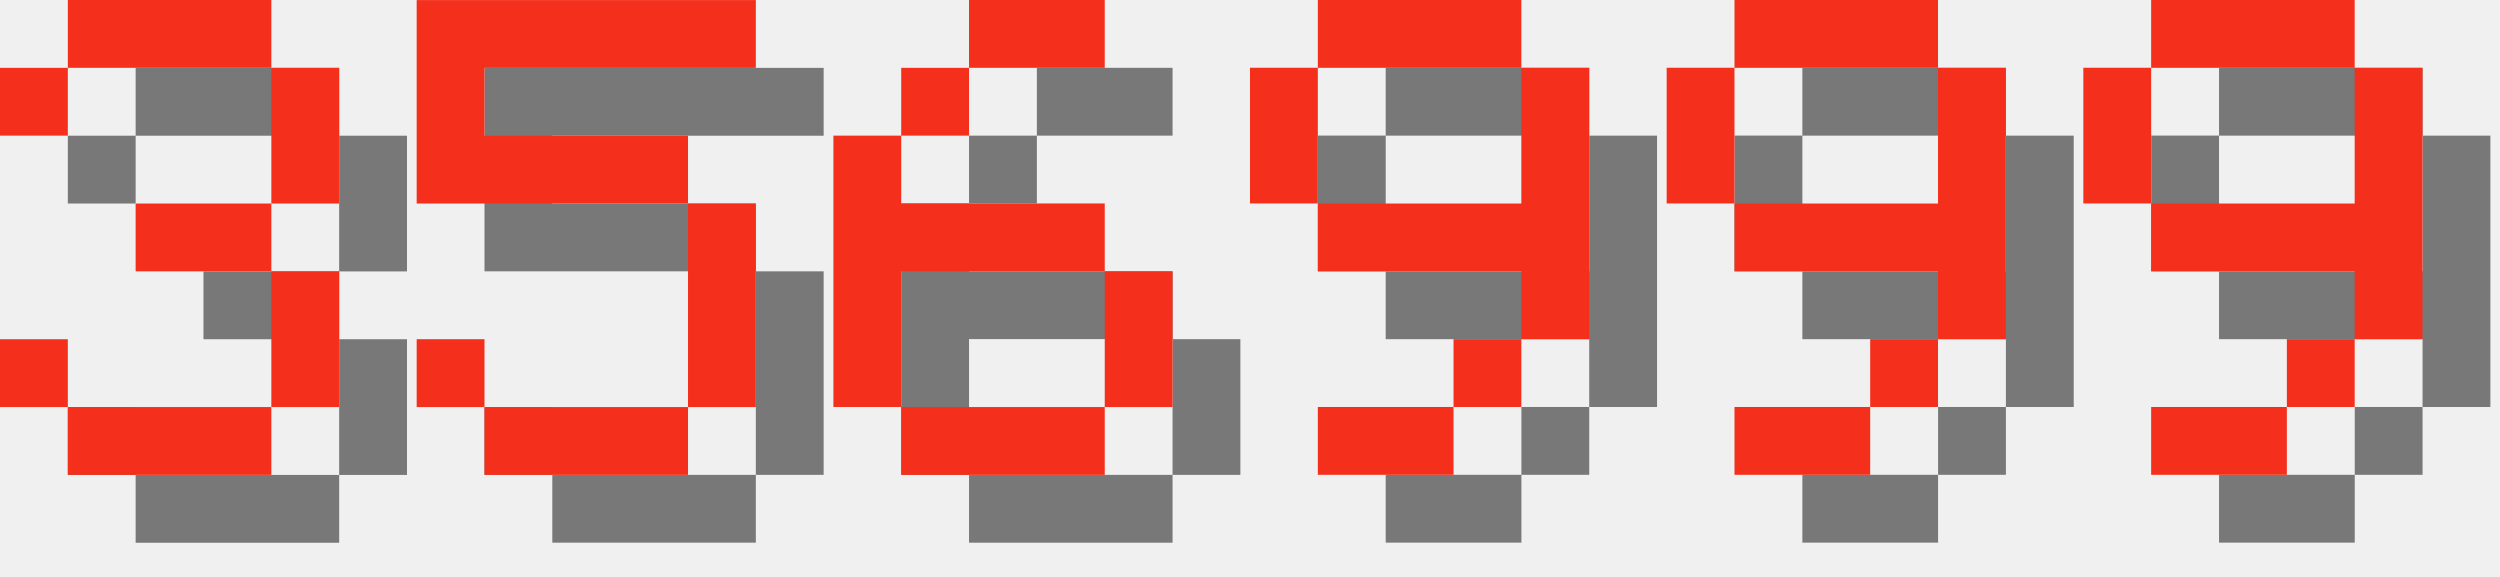
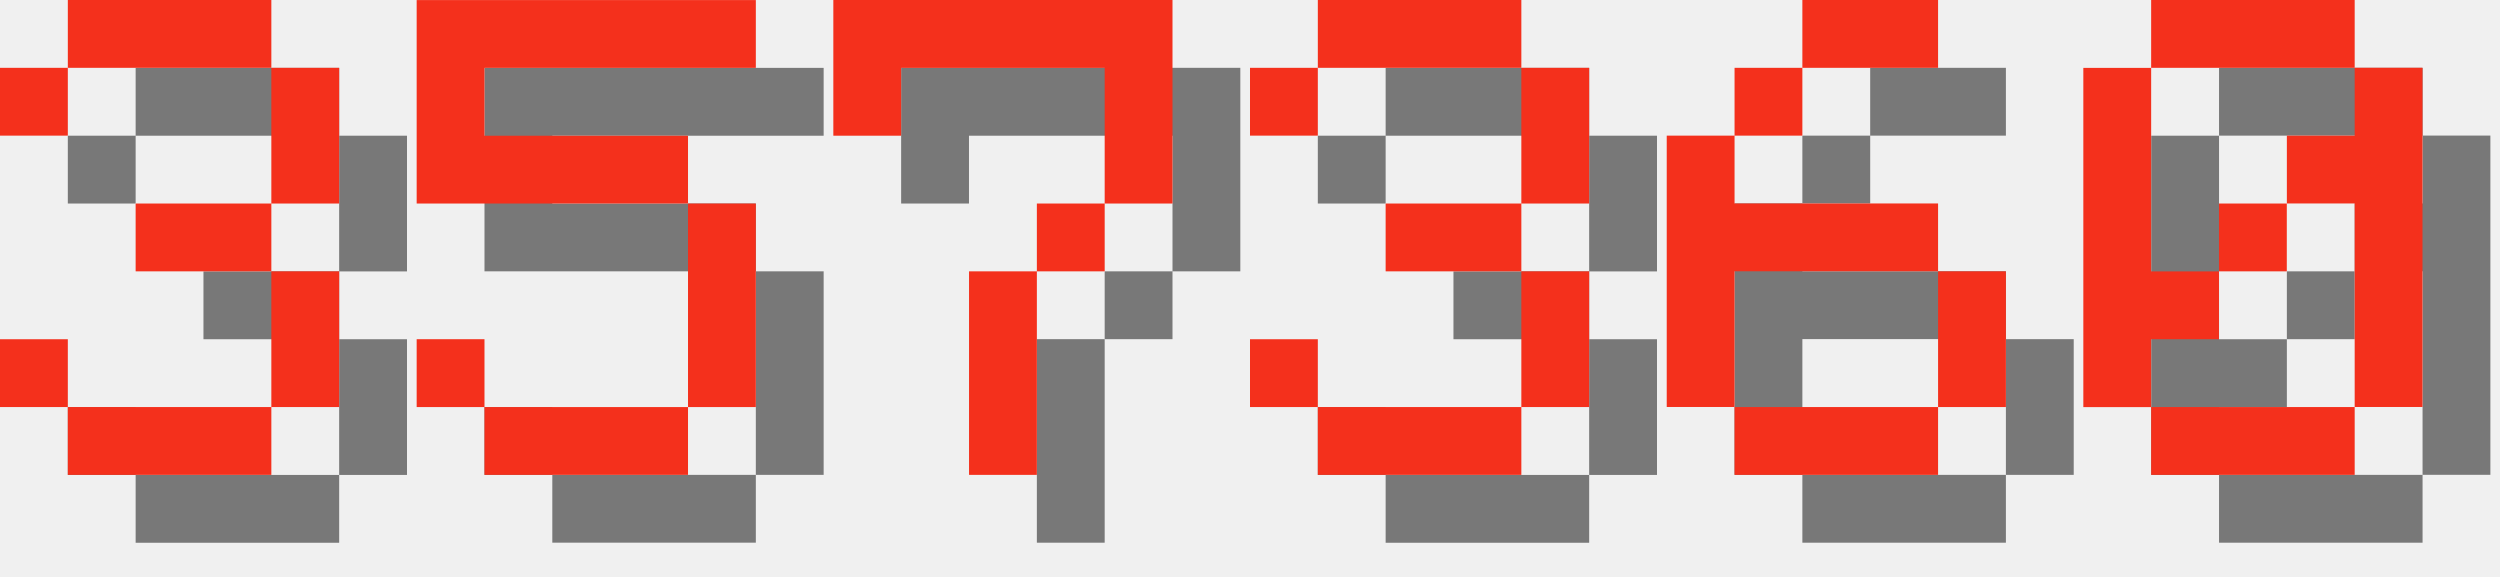
<svg xmlns="http://www.w3.org/2000/svg" version="1.1" width="156.0" height="36">
  <style>
        .text-foreground {
            fill: #F4301C;
        }
        .text-shadow {
            fill: #000000;
            fill-opacity: 0.5;
        }
    </style>
  <g class="digit" id="digit_3" transform="translate(0.0, 0), scale(4)">
    <path id="digit_3_shadow" class="text-shadow" d="m1.058 2.117v1.058h1.058v-1.058h3.175v2.117h-2.117v1.058h2.117v2.117h-3.175v-1.058h-1.058v1.058h1.058v1.058h3.175v-1.058h1.058v-2.117h-1.058v-1.058h1.058v-2.117h-1.058v-1.058h-3.175v1.058h-1.058z" fill-opacity=".5" style="paint-order:stroke fill markers" />
    <path id="digit_3_fg" class="text-foreground" d="m0 1.058v1.058h1.058v-1.058h3.175v2.117h-2.117v1.058h2.117v2.117h-3.175v-1.058h-1.058v1.058h1.058v1.058h3.175v-1.058h1.058v-2.117h-1.058v-1.058h1.058v-2.117h-1.058v-1.058h-3.175v1.058h-1.058z" fill="#fff" style="paint-order:stroke fill markers" />
  </g>
  <g class="digit" id="digit_5" transform="translate(26.0, 0), scale(4)">
    <path id="digit_5_shadow" class="text-shadow" d="m1.058 1.058v3.175h4.233v3.175h-3.175v-1.058h-1.058v1.058h1.058v1.058h3.175v-1.058h1.058v-3.175h-1.058v-1.058h-3.175v-1.058h4.233v-1.058h-5.292z" fill-opacity=".5" style="paint-order:stroke fill markers" />
    <path id="digit_5_fg" class="text-foreground" d="m0 0v3.175h4.233v3.175h-3.175v-1.058h-1.058v1.058h1.058v1.058h3.175v-1.058h1.058v-3.175h-1.058v-1.058h-3.175v-1.058h4.233v-1.058h-5.292z" fill="#fff" style="paint-order:stroke fill markers" />
  </g>
-   <g class="digit" id="digit_6" transform="translate(52.0, 0), scale(4)">
+   <g class="digit" id="digit_7" transform="translate(52.0, 0), scale(4)">
+     <path id="digit_7_shadow" class="text-shadow" d="m1.058 1.058 2e-6 2.117h1.058v-1.058h3.175v1.058l2e-7 1.058h-1.058v1.058h-1.058l4e-7 3.175 1.058 1e-7v-3.175h1.058v-1.058h1.058l5e-7 -1.058v-2.117z" fill-opacity=".5" style="paint-order:stroke fill markers" />
+     <path id="digit_7_fg" class="text-foreground" d="m0 0 2e-6 2.117h1.058v-1.058h3.175v1.058l2e-7 1.058h-1.058v1.058h-1.058l4e-7 3.175 1.058 1e-7v-3.175h1.058v-1.058h1.058l5e-7 -1.058v-2.117z" fill="#fff" style="paint-order:stroke fill markers" />
+   </g>
+   <g class="digit" id="digit_3" transform="translate(78.0, 0), scale(4)">
+     <path id="digit_3_shadow" class="text-shadow" d="m1.058 2.117v1.058h1.058v-1.058h3.175v2.117h-2.117v1.058h2.117v2.117h-3.175v-1.058h-1.058v1.058h1.058v1.058h3.175v-1.058h1.058v-2.117h-1.058v-1.058h1.058v-2.117h-1.058v-1.058h-3.175v1.058h-1.058z" fill-opacity=".5" style="paint-order:stroke fill markers" />
+     <path id="digit_3_fg" class="text-foreground" d="m0 1.058v1.058h1.058v-1.058h3.175v2.117h-2.117v1.058h2.117v2.117h-3.175v-1.058h-1.058v1.058h1.058v1.058h3.175v-1.058h1.058v-2.117h-1.058v-1.058h1.058v-2.117h-1.058v-1.058h-3.175v1.058h-1.058z" fill="#fff" style="paint-order:stroke fill markers" />
+   </g>
+   <g class="digit" id="digit_6" transform="translate(104.0, 0), scale(4)">
    <path id="digit_6_shadow" class="text-shadow" d="m3.175 1.058v1.058h2.117v-1.058h-2.117zm0 1.058h-1.058v1.058h1.058v-1.058zm-1.058 1.058h-1.058v4.233h1.058v-2.117h3.175v-1.058h-3.175v-1.058zm3.175 2.117v2.117h1.058v-2.117h-1.058zm0 2.117h-3.175v1.058h3.175v-1.058z" fill-opacity=".5" style="paint-order:stroke fill markers" />
    <path id="digit_6_fg" class="text-foreground" d="m2.117 0v1.058h2.117v-1.058h-2.117zm0 1.058h-1.058v1.058h1.058v-1.058zm-1.058 1.058h-1.058v4.233h1.058v-2.117h3.175v-1.058h-3.175v-1.058zm3.175 2.117v2.117h1.058v-2.117h-1.058zm0 2.117h-3.175v1.058h3.175v-1.058z" fill="#fff" style="paint-order:stroke fill markers" />
  </g>
-   <g class="digit" id="digit_9" transform="translate(78.0, 0), scale(4)">
-     <path id="digit_9_shadow" class="text-shadow" d="m2.117 1.058v1.058h3.175v-1.058h-3.175zm3.175 1.058v2.117h-3.175v1.058h3.175v1.058h1.058v-4.233h-1.058zm0 4.233h-1.058v1.058h1.058v-1.058zm-1.058 1.058h-2.117v1.058h2.117v-1.058zm-2.117-3.175v-2.117h-1.058v2.117h1.058z" fill-opacity=".5" style="paint-order:stroke fill markers" />
-     <path id="digit_9_fg" class="text-foreground" d="m1.058 0v1.058h3.175v-1.058h-3.175zm3.175 1.058v2.117h-3.175v1.058h3.175v1.058h1.058v-4.233h-1.058zm0 4.233h-1.058v1.058h1.058v-1.058zm-1.058 1.058h-2.117v1.058h2.117v-1.058zm-2.117-3.175v-2.117h-1.058v2.117h1.058z" fill="#fff" style="paint-order:stroke fill markers" />
-   </g>
-   <g class="digit" id="digit_9" transform="translate(104.0, 0), scale(4)">
-     <path id="digit_9_shadow" class="text-shadow" d="m2.117 1.058v1.058h3.175v-1.058h-3.175zm3.175 1.058v2.117h-3.175v1.058h3.175v1.058h1.058v-4.233h-1.058zm0 4.233h-1.058v1.058h1.058v-1.058zm-1.058 1.058h-2.117v1.058h2.117v-1.058zm-2.117-3.175v-2.117h-1.058v2.117h1.058z" fill-opacity=".5" style="paint-order:stroke fill markers" />
-     <path id="digit_9_fg" class="text-foreground" d="m1.058 0v1.058h3.175v-1.058h-3.175zm3.175 1.058v2.117h-3.175v1.058h3.175v1.058h1.058v-4.233h-1.058zm0 4.233h-1.058v1.058h1.058v-1.058zm-1.058 1.058h-2.117v1.058h2.117v-1.058zm-2.117-3.175v-2.117h-1.058v2.117h1.058z" fill="#fff" style="paint-order:stroke fill markers" />
-   </g>
-   <g class="digit" id="digit_9" transform="translate(130.0, 0), scale(4)">
-     <path id="digit_9_shadow" class="text-shadow" d="m2.117 1.058v1.058h3.175v-1.058h-3.175zm3.175 1.058v2.117h-3.175v1.058h3.175v1.058h1.058v-4.233h-1.058zm0 4.233h-1.058v1.058h1.058v-1.058zm-1.058 1.058h-2.117v1.058h2.117v-1.058zm-2.117-3.175v-2.117h-1.058v2.117h1.058z" fill-opacity=".5" style="paint-order:stroke fill markers" />
-     <path id="digit_9_fg" class="text-foreground" d="m1.058 0v1.058h3.175v-1.058h-3.175zm3.175 1.058v2.117h-3.175v1.058h3.175v1.058h1.058v-4.233h-1.058zm0 4.233h-1.058v1.058h1.058v-1.058zm-1.058 1.058h-2.117v1.058h2.117v-1.058zm-2.117-3.175v-2.117h-1.058v2.117h1.058z" fill="#fff" style="paint-order:stroke fill markers" />
+   <g class="digit" id="digit_0" transform="translate(130.0, 0), scale(4)">
+     <path id="digit_0_shadow" class="text-shadow" d="m2.117 1.058v1.058h3.175v-1.058h-3.175zm3.175 1.058v1.058h-1.058v1.058h1.058v3.175h1.058v-5.292h-1.058zm0 5.292h-3.175v1.058h3.175v-1.058zm-3.175 0v-1.058h1.058v-1.058h-1.058v-3.175h-1.058v5.292h1.058zm1.058-2.117h1.058v-1.058h-1.058v1.058z" fill-opacity=".5" style="paint-order:stroke fill markers" />
+     <path id="digit_0_fg" class="text-foreground" d="m1.058 0v1.058h3.175v-1.058h-3.175zm3.175 1.058v1.058h-1.058v1.058h1.058v3.175h1.058v-5.292h-1.058zm0 5.292h-3.175v1.058h3.175v-1.058zm-3.175 0v-1.058h1.058v-1.058h-1.058v-3.175h-1.058v5.292h1.058zm1.058-2.117h1.058v-1.058h-1.058v1.058z" fill="#fff" style="paint-order:stroke fill markers" />
  </g>
</svg>
